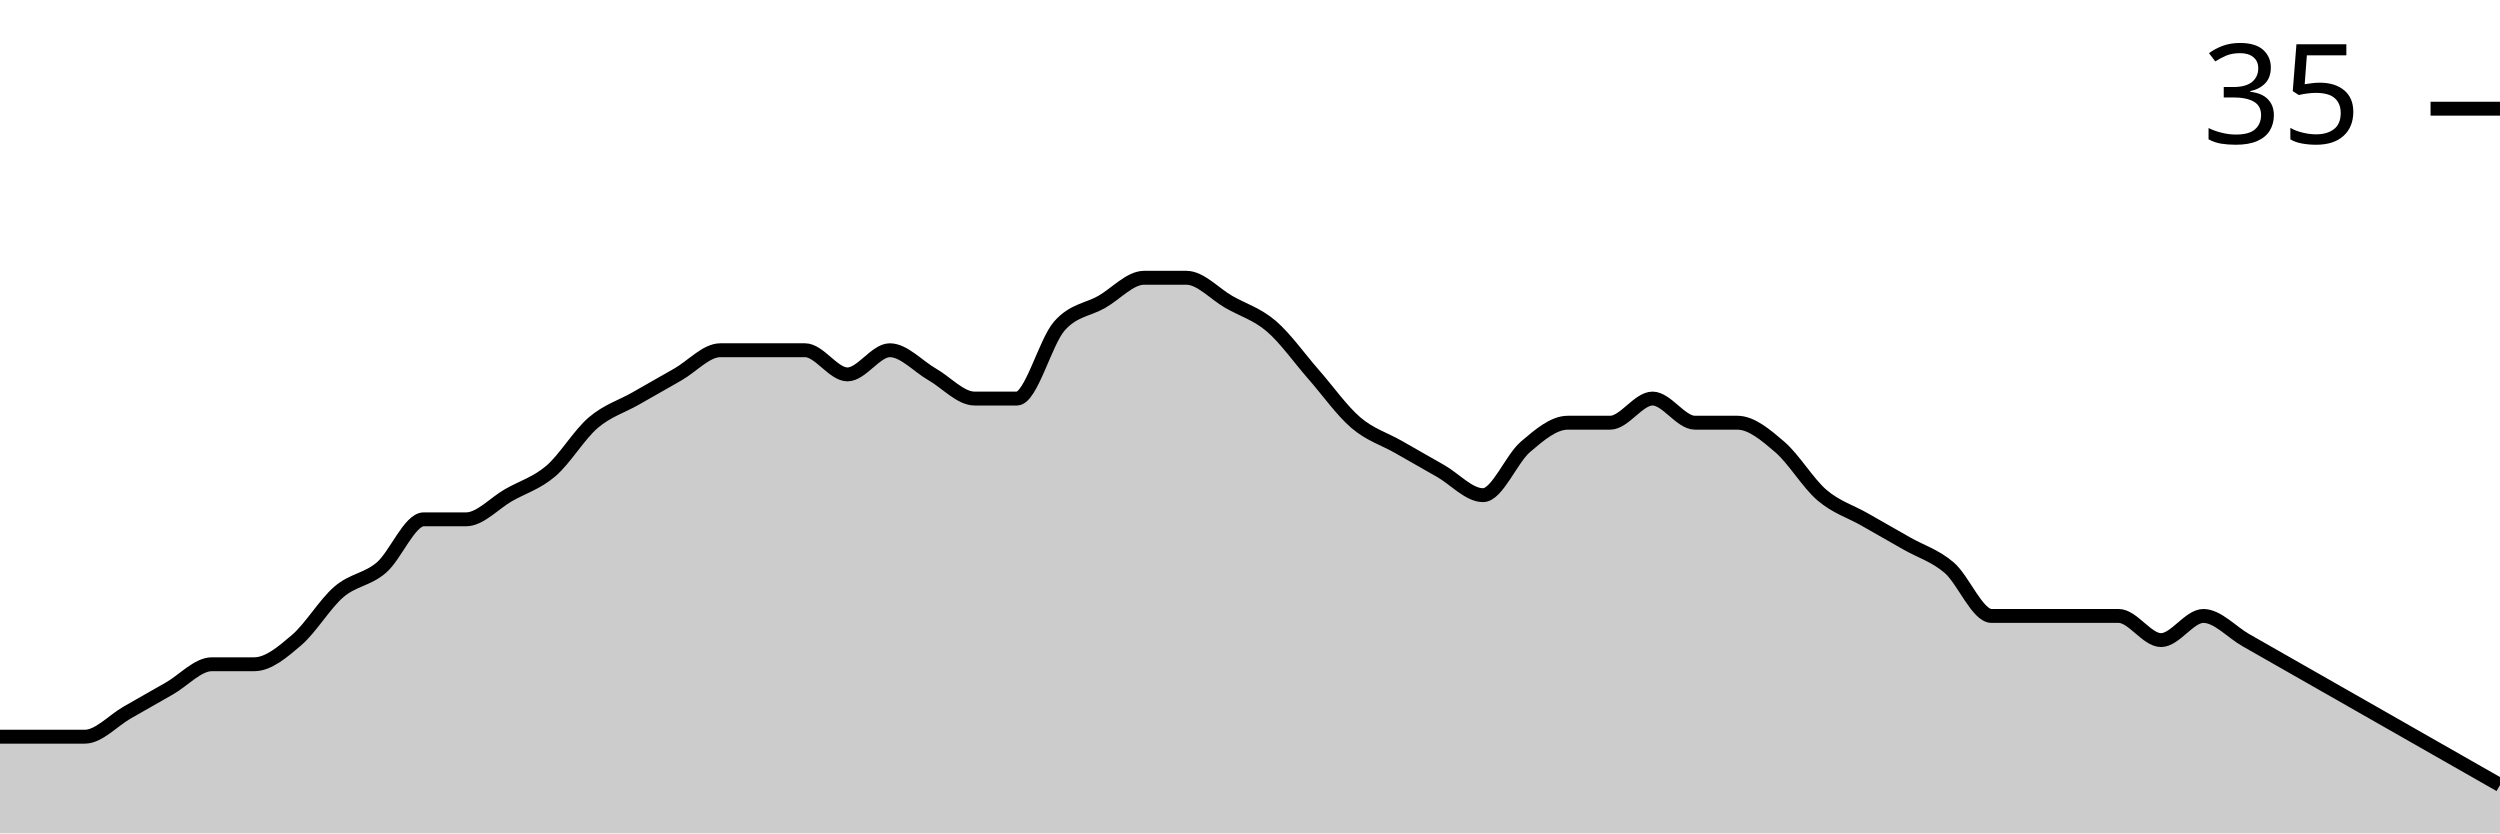
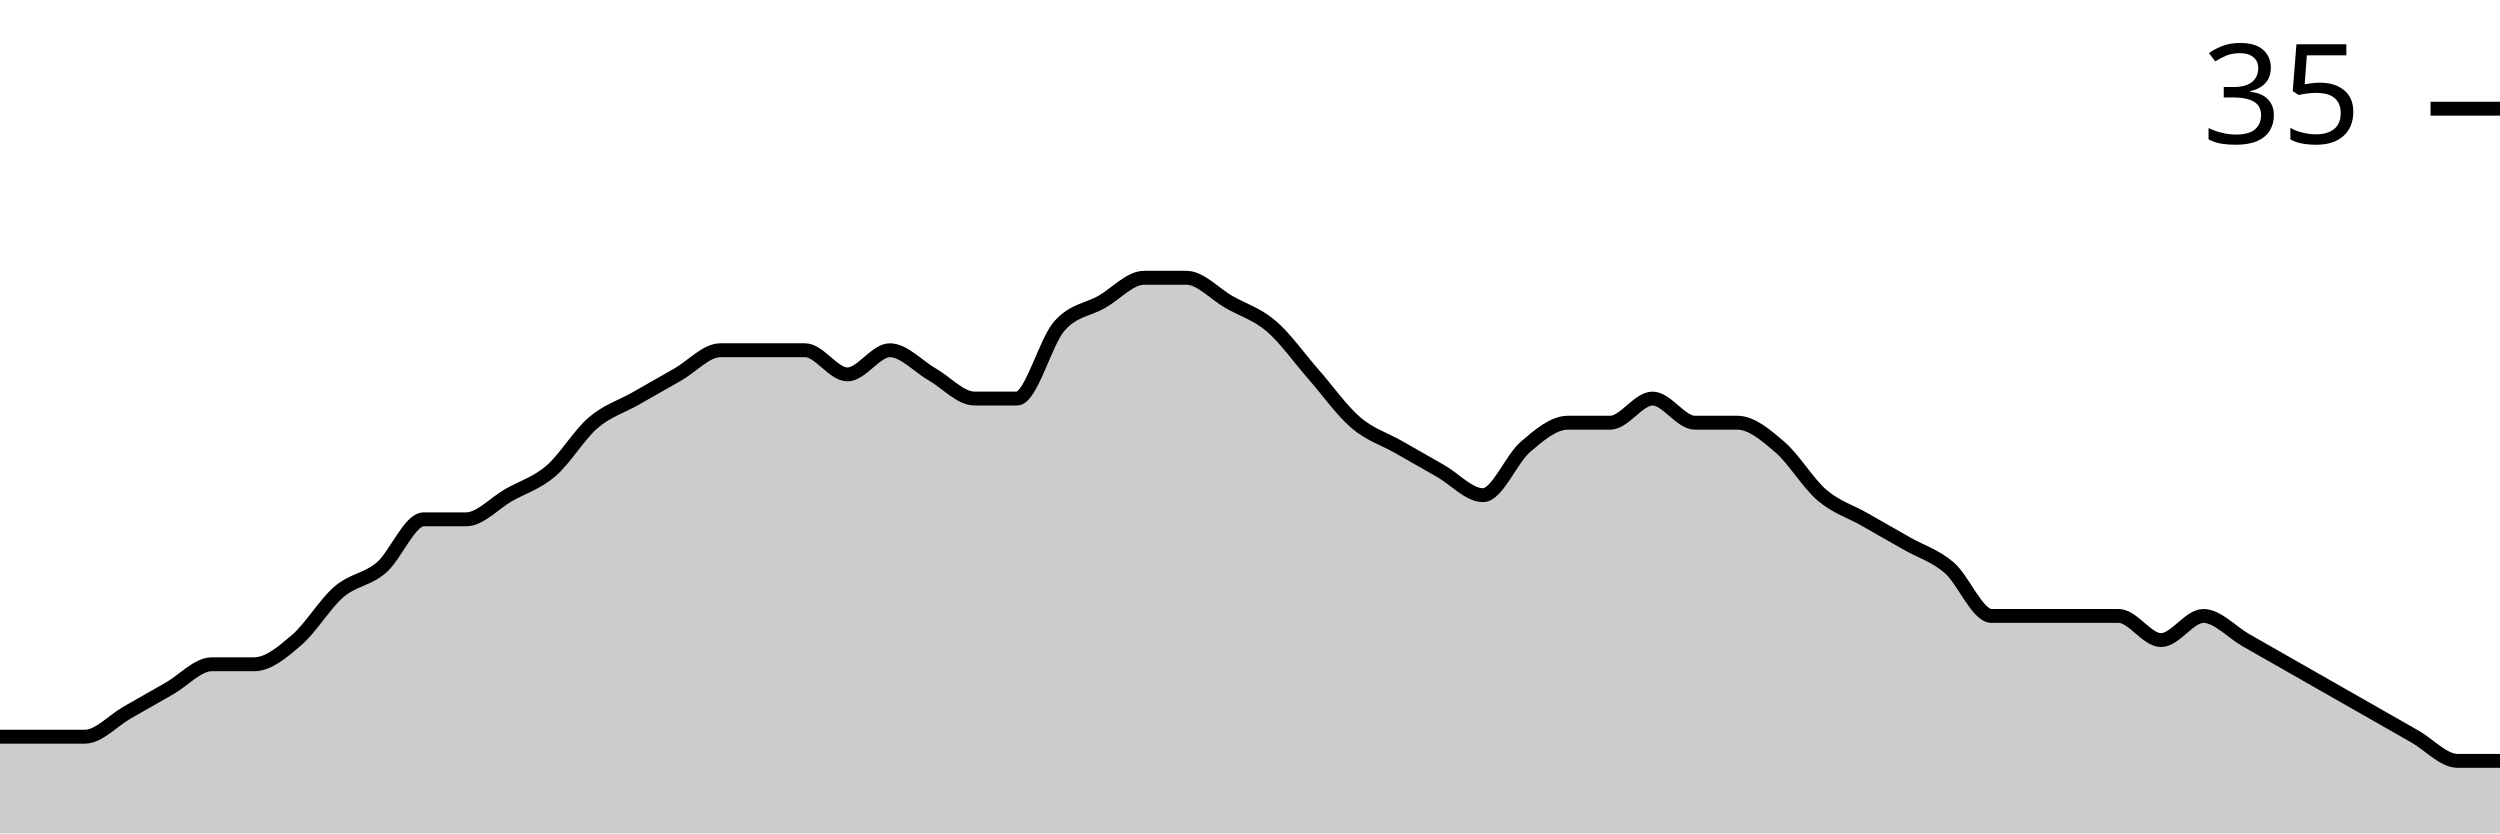
<svg xmlns="http://www.w3.org/2000/svg" viewBox="0 0 180 60">
  <g transform="translate(0,20)">
-     <path class="area" fill="rgba(0, 0, 0, 0.2)" d="M0,33.043C1.017,33.043,2.034,33.043,3.051,33.043C4.068,33.043,5.085,33.043,6.102,33.043C7.119,33.043,8.136,31.884,9.153,31.304C10.169,30.725,11.186,30.145,12.203,29.565C13.22,28.986,14.237,27.826,15.254,27.826C16.271,27.826,17.288,27.826,18.305,27.826C19.322,27.826,20.339,26.957,21.356,26.087C22.373,25.217,23.39,23.478,24.407,22.609C25.424,21.739,26.441,21.739,27.458,20.87C28.475,20,29.492,17.391,30.508,17.391C31.525,17.391,32.542,17.391,33.559,17.391C34.576,17.391,35.593,16.232,36.61,15.652C37.627,15.072,38.644,14.783,39.661,13.913C40.678,13.043,41.695,11.304,42.712,10.435C43.729,9.565,44.746,9.275,45.763,8.696C46.78,8.116,47.797,7.536,48.814,6.957C49.831,6.377,50.847,5.217,51.864,5.217C52.881,5.217,53.898,5.217,54.915,5.217C55.932,5.217,56.949,5.217,57.966,5.217C58.983,5.217,60,6.957,61.017,6.957C62.034,6.957,63.051,5.217,64.068,5.217C65.085,5.217,66.102,6.377,67.119,6.957C68.136,7.536,69.153,8.696,70.169,8.696C71.186,8.696,72.203,8.696,73.22,8.696C74.237,8.696,75.254,4.638,76.271,3.478C77.288,2.319,78.305,2.319,79.322,1.739C80.339,1.159,81.356,0,82.373,0C83.39,0,84.407,0,85.424,0C86.441,0,87.458,1.159,88.475,1.739C89.492,2.319,90.508,2.609,91.525,3.478C92.542,4.348,93.559,5.797,94.576,6.957C95.593,8.116,96.61,9.565,97.627,10.435C98.644,11.304,99.661,11.594,100.678,12.174C101.695,12.754,102.712,13.333,103.729,13.913C104.746,14.493,105.763,15.652,106.78,15.652C107.797,15.652,108.814,13.043,109.831,12.174C110.847,11.304,111.864,10.435,112.881,10.435C113.898,10.435,114.915,10.435,115.932,10.435C116.949,10.435,117.966,8.696,118.983,8.696C120,8.696,121.017,10.435,122.034,10.435C123.051,10.435,124.068,10.435,125.085,10.435C126.102,10.435,127.119,11.304,128.136,12.174C129.153,13.043,130.169,14.783,131.186,15.652C132.203,16.522,133.22,16.812,134.237,17.391C135.254,17.971,136.271,18.551,137.288,19.13C138.305,19.71,139.322,20,140.339,20.87C141.356,21.739,142.373,24.348,143.39,24.348C144.407,24.348,145.424,24.348,146.441,24.348C147.458,24.348,148.475,24.348,149.492,24.348C150.508,24.348,151.525,24.348,152.542,24.348C153.559,24.348,154.576,26.087,155.593,26.087C156.61,26.087,157.627,24.348,158.644,24.348C159.661,24.348,160.678,25.507,161.695,26.087C162.712,26.667,163.729,27.246,164.746,27.826C165.763,28.406,166.78,28.986,167.797,29.565C168.814,30.145,169.831,30.725,170.847,31.304C171.864,31.884,172.881,32.464,173.898,33.043C174.915,33.623,175.932,34.203,176.949,34.783C177.966,35.362,178.983,35.942,180,36.522L180,40C178.983,40,177.966,40,176.949,40C175.932,40,174.915,40,173.898,40C172.881,40,171.864,40,170.847,40C169.831,40,168.814,40,167.797,40C166.78,40,165.763,40,164.746,40C163.729,40,162.712,40,161.695,40C160.678,40,159.661,40,158.644,40C157.627,40,156.61,40,155.593,40C154.576,40,153.559,40,152.542,40C151.525,40,150.508,40,149.492,40C148.475,40,147.458,40,146.441,40C145.424,40,144.407,40,143.39,40C142.373,40,141.356,40,140.339,40C139.322,40,138.305,40,137.288,40C136.271,40,135.254,40,134.237,40C133.22,40,132.203,40,131.186,40C130.169,40,129.153,40,128.136,40C127.119,40,126.102,40,125.085,40C124.068,40,123.051,40,122.034,40C121.017,40,120,40,118.983,40C117.966,40,116.949,40,115.932,40C114.915,40,113.898,40,112.881,40C111.864,40,110.847,40,109.831,40C108.814,40,107.797,40,106.78,40C105.763,40,104.746,40,103.729,40C102.712,40,101.695,40,100.678,40C99.661,40,98.644,40,97.627,40C96.61,40,95.593,40,94.576,40C93.559,40,92.542,40,91.525,40C90.508,40,89.492,40,88.475,40C87.458,40,86.441,40,85.424,40C84.407,40,83.39,40,82.373,40C81.356,40,80.339,40,79.322,40C78.305,40,77.288,40,76.271,40C75.254,40,74.237,40,73.22,40C72.203,40,71.186,40,70.169,40C69.153,40,68.136,40,67.119,40C66.102,40,65.085,40,64.068,40C63.051,40,62.034,40,61.017,40C60,40,58.983,40,57.966,40C56.949,40,55.932,40,54.915,40C53.898,40,52.881,40,51.864,40C50.847,40,49.831,40,48.814,40C47.797,40,46.78,40,45.763,40C44.746,40,43.729,40,42.712,40C41.695,40,40.678,40,39.661,40C38.644,40,37.627,40,36.61,40C35.593,40,34.576,40,33.559,40C32.542,40,31.525,40,30.508,40C29.492,40,28.475,40,27.458,40C26.441,40,25.424,40,24.407,40C23.39,40,22.373,40,21.356,40C20.339,40,19.322,40,18.305,40C17.288,40,16.271,40,15.254,40C14.237,40,13.22,40,12.203,40C11.186,40,10.169,40,9.153,40C8.136,40,7.119,40,6.102,40C5.085,40,4.068,40,3.051,40C2.034,40,1.017,40,0,40Z" />
-     <path class="line" stroke="black" fill="none" d="M0,33.043C1.017,33.043,2.034,33.043,3.051,33.043C4.068,33.043,5.085,33.043,6.102,33.043C7.119,33.043,8.136,31.884,9.153,31.304C10.169,30.725,11.186,30.145,12.203,29.565C13.22,28.986,14.237,27.826,15.254,27.826C16.271,27.826,17.288,27.826,18.305,27.826C19.322,27.826,20.339,26.957,21.356,26.087C22.373,25.217,23.39,23.478,24.407,22.609C25.424,21.739,26.441,21.739,27.458,20.87C28.475,20,29.492,17.391,30.508,17.391C31.525,17.391,32.542,17.391,33.559,17.391C34.576,17.391,35.593,16.232,36.61,15.652C37.627,15.072,38.644,14.783,39.661,13.913C40.678,13.043,41.695,11.304,42.712,10.435C43.729,9.565,44.746,9.275,45.763,8.696C46.78,8.116,47.797,7.536,48.814,6.957C49.831,6.377,50.847,5.217,51.864,5.217C52.881,5.217,53.898,5.217,54.915,5.217C55.932,5.217,56.949,5.217,57.966,5.217C58.983,5.217,60,6.957,61.017,6.957C62.034,6.957,63.051,5.217,64.068,5.217C65.085,5.217,66.102,6.377,67.119,6.957C68.136,7.536,69.153,8.696,70.169,8.696C71.186,8.696,72.203,8.696,73.22,8.696C74.237,8.696,75.254,4.638,76.271,3.478C77.288,2.319,78.305,2.319,79.322,1.739C80.339,1.159,81.356,0,82.373,0C83.39,0,84.407,0,85.424,0C86.441,0,87.458,1.159,88.475,1.739C89.492,2.319,90.508,2.609,91.525,3.478C92.542,4.348,93.559,5.797,94.576,6.957C95.593,8.116,96.61,9.565,97.627,10.435C98.644,11.304,99.661,11.594,100.678,12.174C101.695,12.754,102.712,13.333,103.729,13.913C104.746,14.493,105.763,15.652,106.78,15.652C107.797,15.652,108.814,13.043,109.831,12.174C110.847,11.304,111.864,10.435,112.881,10.435C113.898,10.435,114.915,10.435,115.932,10.435C116.949,10.435,117.966,8.696,118.983,8.696C120,8.696,121.017,10.435,122.034,10.435C123.051,10.435,124.068,10.435,125.085,10.435C126.102,10.435,127.119,11.304,128.136,12.174C129.153,13.043,130.169,14.783,131.186,15.652C132.203,16.522,133.22,16.812,134.237,17.391C135.254,17.971,136.271,18.551,137.288,19.13C138.305,19.71,139.322,20,140.339,20.87C141.356,21.739,142.373,24.348,143.39,24.348C144.407,24.348,145.424,24.348,146.441,24.348C147.458,24.348,148.475,24.348,149.492,24.348C150.508,24.348,151.525,24.348,152.542,24.348C153.559,24.348,154.576,26.087,155.593,26.087C156.61,26.087,157.627,24.348,158.644,24.348C159.661,24.348,160.678,25.507,161.695,26.087C162.712,26.667,163.729,27.246,164.746,27.826C165.763,28.406,166.78,28.986,167.797,29.565C168.814,30.145,169.831,30.725,170.847,31.304C171.864,31.884,172.881,32.464,173.898,33.043C174.915,33.623,175.932,34.203,176.949,34.783C177.966,35.362,178.983,35.942,180,36.522" />
+     <path class="area" fill="rgba(0, 0, 0, 0.2)" d="M0,33.043C1.017,33.043,2.034,33.043,3.051,33.043C4.068,33.043,5.085,33.043,6.102,33.043C7.119,33.043,8.136,31.884,9.153,31.304C10.169,30.725,11.186,30.145,12.203,29.565C13.22,28.986,14.237,27.826,15.254,27.826C16.271,27.826,17.288,27.826,18.305,27.826C19.322,27.826,20.339,26.957,21.356,26.087C22.373,25.217,23.39,23.478,24.407,22.609C25.424,21.739,26.441,21.739,27.458,20.87C28.475,20,29.492,17.391,30.508,17.391C31.525,17.391,32.542,17.391,33.559,17.391C34.576,17.391,35.593,16.232,36.61,15.652C37.627,15.072,38.644,14.783,39.661,13.913C40.678,13.043,41.695,11.304,42.712,10.435C43.729,9.565,44.746,9.275,45.763,8.696C46.78,8.116,47.797,7.536,48.814,6.957C49.831,6.377,50.847,5.217,51.864,5.217C52.881,5.217,53.898,5.217,54.915,5.217C55.932,5.217,56.949,5.217,57.966,5.217C58.983,5.217,60,6.957,61.017,6.957C62.034,6.957,63.051,5.217,64.068,5.217C65.085,5.217,66.102,6.377,67.119,6.957C68.136,7.536,69.153,8.696,70.169,8.696C71.186,8.696,72.203,8.696,73.22,8.696C74.237,8.696,75.254,4.638,76.271,3.478C77.288,2.319,78.305,2.319,79.322,1.739C80.339,1.159,81.356,0,82.373,0C83.39,0,84.407,0,85.424,0C86.441,0,87.458,1.159,88.475,1.739C89.492,2.319,90.508,2.609,91.525,3.478C92.542,4.348,93.559,5.797,94.576,6.957C95.593,8.116,96.61,9.565,97.627,10.435C98.644,11.304,99.661,11.594,100.678,12.174C101.695,12.754,102.712,13.333,103.729,13.913C104.746,14.493,105.763,15.652,106.78,15.652C107.797,15.652,108.814,13.043,109.831,12.174C110.847,11.304,111.864,10.435,112.881,10.435C113.898,10.435,114.915,10.435,115.932,10.435C116.949,10.435,117.966,8.696,118.983,8.696C120,8.696,121.017,10.435,122.034,10.435C123.051,10.435,124.068,10.435,125.085,10.435C126.102,10.435,127.119,11.304,128.136,12.174C129.153,13.043,130.169,14.783,131.186,15.652C132.203,16.522,133.22,16.812,134.237,17.391C135.254,17.971,136.271,18.551,137.288,19.13C138.305,19.71,139.322,20,140.339,20.87C141.356,21.739,142.373,24.348,143.39,24.348C144.407,24.348,145.424,24.348,146.441,24.348C147.458,24.348,148.475,24.348,149.492,24.348C150.508,24.348,151.525,24.348,152.542,24.348C153.559,24.348,154.576,26.087,155.593,26.087C156.61,26.087,157.627,24.348,158.644,24.348C159.661,24.348,160.678,25.507,161.695,26.087C162.712,26.667,163.729,27.246,164.746,27.826C165.763,28.406,166.78,28.986,167.797,29.565C168.814,30.145,169.831,30.725,170.847,31.304C171.864,31.884,172.881,32.464,173.898,33.043C174.915,33.623,175.932,34.783,176.949,34.783C177.966,34.783,178.983,34.783,180,34.783L180,40C178.983,40,177.966,40,176.949,40C175.932,40,174.915,40,173.898,40C172.881,40,171.864,40,170.847,40C169.831,40,168.814,40,167.797,40C166.78,40,165.763,40,164.746,40C163.729,40,162.712,40,161.695,40C160.678,40,159.661,40,158.644,40C157.627,40,156.61,40,155.593,40C154.576,40,153.559,40,152.542,40C151.525,40,150.508,40,149.492,40C148.475,40,147.458,40,146.441,40C145.424,40,144.407,40,143.39,40C142.373,40,141.356,40,140.339,40C139.322,40,138.305,40,137.288,40C136.271,40,135.254,40,134.237,40C133.22,40,132.203,40,131.186,40C130.169,40,129.153,40,128.136,40C127.119,40,126.102,40,125.085,40C124.068,40,123.051,40,122.034,40C121.017,40,120,40,118.983,40C117.966,40,116.949,40,115.932,40C114.915,40,113.898,40,112.881,40C111.864,40,110.847,40,109.831,40C108.814,40,107.797,40,106.78,40C105.763,40,104.746,40,103.729,40C102.712,40,101.695,40,100.678,40C99.661,40,98.644,40,97.627,40C96.61,40,95.593,40,94.576,40C93.559,40,92.542,40,91.525,40C90.508,40,89.492,40,88.475,40C87.458,40,86.441,40,85.424,40C84.407,40,83.39,40,82.373,40C81.356,40,80.339,40,79.322,40C78.305,40,77.288,40,76.271,40C75.254,40,74.237,40,73.22,40C72.203,40,71.186,40,70.169,40C69.153,40,68.136,40,67.119,40C66.102,40,65.085,40,64.068,40C63.051,40,62.034,40,61.017,40C60,40,58.983,40,57.966,40C56.949,40,55.932,40,54.915,40C53.898,40,52.881,40,51.864,40C50.847,40,49.831,40,48.814,40C47.797,40,46.78,40,45.763,40C44.746,40,43.729,40,42.712,40C41.695,40,40.678,40,39.661,40C38.644,40,37.627,40,36.61,40C35.593,40,34.576,40,33.559,40C32.542,40,31.525,40,30.508,40C29.492,40,28.475,40,27.458,40C26.441,40,25.424,40,24.407,40C23.39,40,22.373,40,21.356,40C20.339,40,19.322,40,18.305,40C17.288,40,16.271,40,15.254,40C14.237,40,13.22,40,12.203,40C11.186,40,10.169,40,9.153,40C8.136,40,7.119,40,6.102,40C5.085,40,4.068,40,3.051,40C2.034,40,1.017,40,0,40Z" />
+     <path class="line" stroke="black" fill="none" d="M0,33.043C1.017,33.043,2.034,33.043,3.051,33.043C4.068,33.043,5.085,33.043,6.102,33.043C7.119,33.043,8.136,31.884,9.153,31.304C10.169,30.725,11.186,30.145,12.203,29.565C13.22,28.986,14.237,27.826,15.254,27.826C16.271,27.826,17.288,27.826,18.305,27.826C19.322,27.826,20.339,26.957,21.356,26.087C22.373,25.217,23.39,23.478,24.407,22.609C25.424,21.739,26.441,21.739,27.458,20.87C28.475,20,29.492,17.391,30.508,17.391C31.525,17.391,32.542,17.391,33.559,17.391C34.576,17.391,35.593,16.232,36.61,15.652C37.627,15.072,38.644,14.783,39.661,13.913C40.678,13.043,41.695,11.304,42.712,10.435C43.729,9.565,44.746,9.275,45.763,8.696C46.78,8.116,47.797,7.536,48.814,6.957C49.831,6.377,50.847,5.217,51.864,5.217C52.881,5.217,53.898,5.217,54.915,5.217C55.932,5.217,56.949,5.217,57.966,5.217C58.983,5.217,60,6.957,61.017,6.957C62.034,6.957,63.051,5.217,64.068,5.217C65.085,5.217,66.102,6.377,67.119,6.957C68.136,7.536,69.153,8.696,70.169,8.696C71.186,8.696,72.203,8.696,73.22,8.696C74.237,8.696,75.254,4.638,76.271,3.478C77.288,2.319,78.305,2.319,79.322,1.739C80.339,1.159,81.356,0,82.373,0C83.39,0,84.407,0,85.424,0C86.441,0,87.458,1.159,88.475,1.739C89.492,2.319,90.508,2.609,91.525,3.478C92.542,4.348,93.559,5.797,94.576,6.957C95.593,8.116,96.61,9.565,97.627,10.435C98.644,11.304,99.661,11.594,100.678,12.174C101.695,12.754,102.712,13.333,103.729,13.913C104.746,14.493,105.763,15.652,106.78,15.652C107.797,15.652,108.814,13.043,109.831,12.174C110.847,11.304,111.864,10.435,112.881,10.435C113.898,10.435,114.915,10.435,115.932,10.435C116.949,10.435,117.966,8.696,118.983,8.696C120,8.696,121.017,10.435,122.034,10.435C123.051,10.435,124.068,10.435,125.085,10.435C126.102,10.435,127.119,11.304,128.136,12.174C129.153,13.043,130.169,14.783,131.186,15.652C132.203,16.522,133.22,16.812,134.237,17.391C135.254,17.971,136.271,18.551,137.288,19.13C138.305,19.71,139.322,20,140.339,20.87C141.356,21.739,142.373,24.348,143.39,24.348C144.407,24.348,145.424,24.348,146.441,24.348C147.458,24.348,148.475,24.348,149.492,24.348C150.508,24.348,151.525,24.348,152.542,24.348C153.559,24.348,154.576,26.087,155.593,26.087C156.61,26.087,157.627,24.348,158.644,24.348C159.661,24.348,160.678,25.507,161.695,26.087C162.712,26.667,163.729,27.246,164.746,27.826C165.763,28.406,166.78,28.986,167.797,29.565C168.814,30.145,169.831,30.725,170.847,31.304C171.864,31.884,172.881,32.464,173.898,33.043C174.915,33.623,175.932,34.783,176.949,34.783C177.966,34.783,178.983,34.783,180,34.783" />
    <path class="axis-ceiling" stroke-width="1" stroke="black" fill="none" d="M175,-12.174L180,-12.174" />
    <text class="axis-ceiling-label" font-family="sans-serif" text-anchor="end" font-size="10px" x="170" y="-9.674">35</text>
  </g>
</svg>
